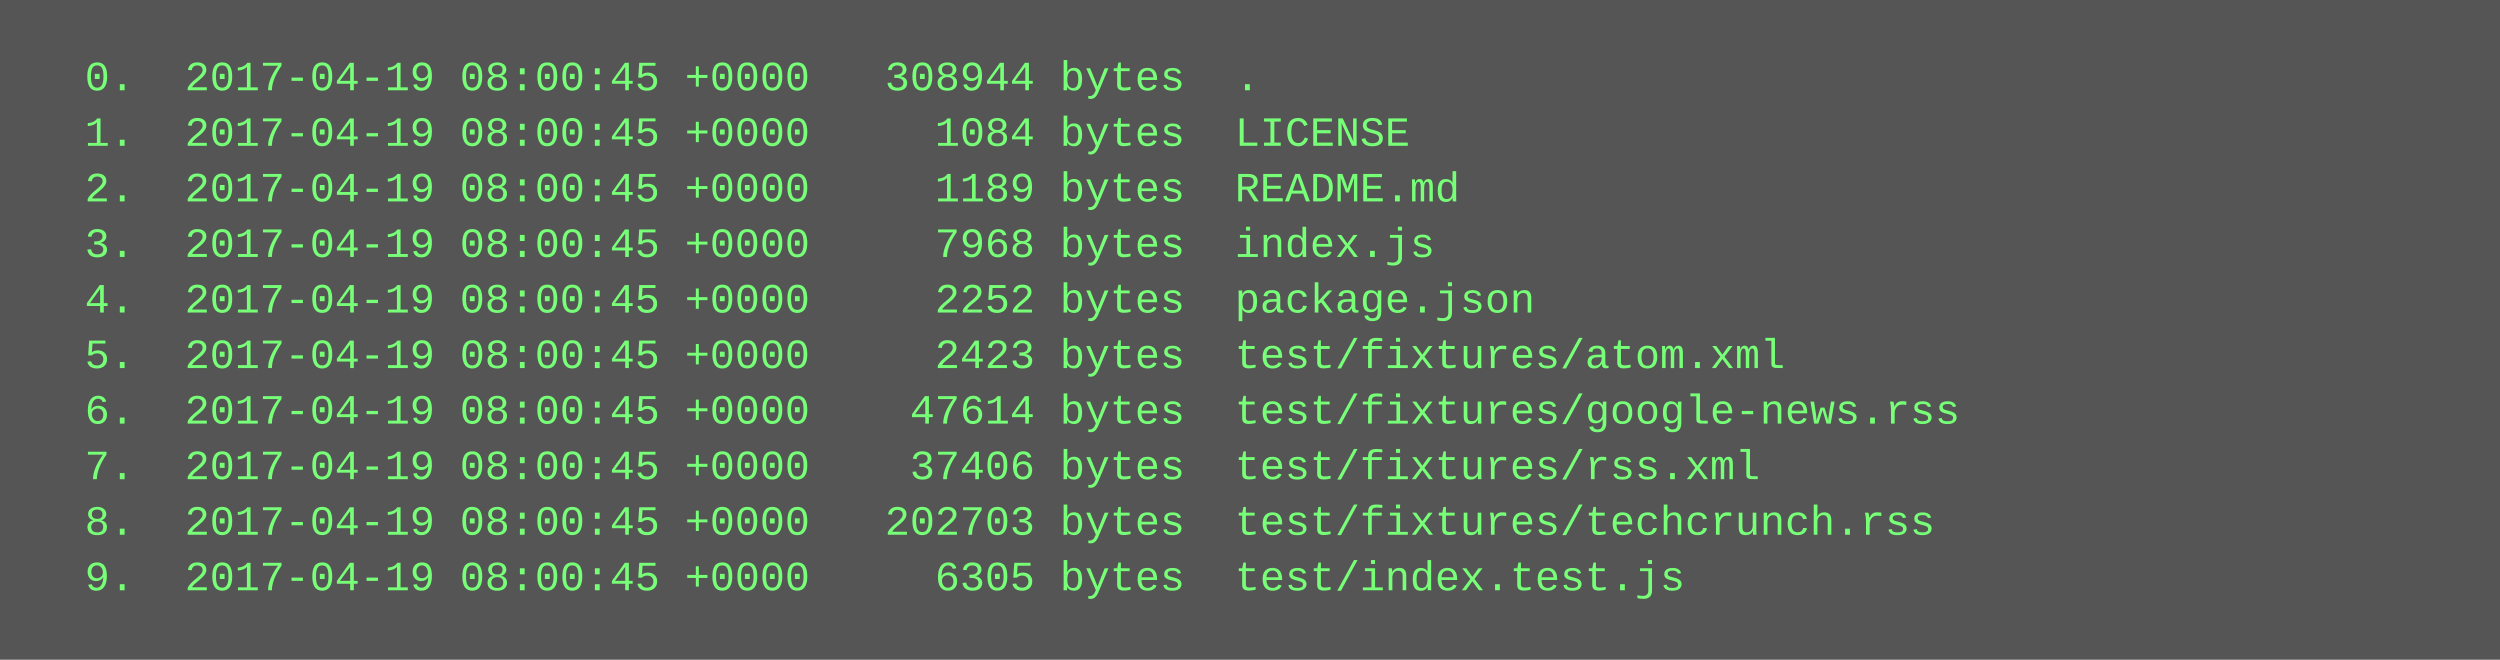
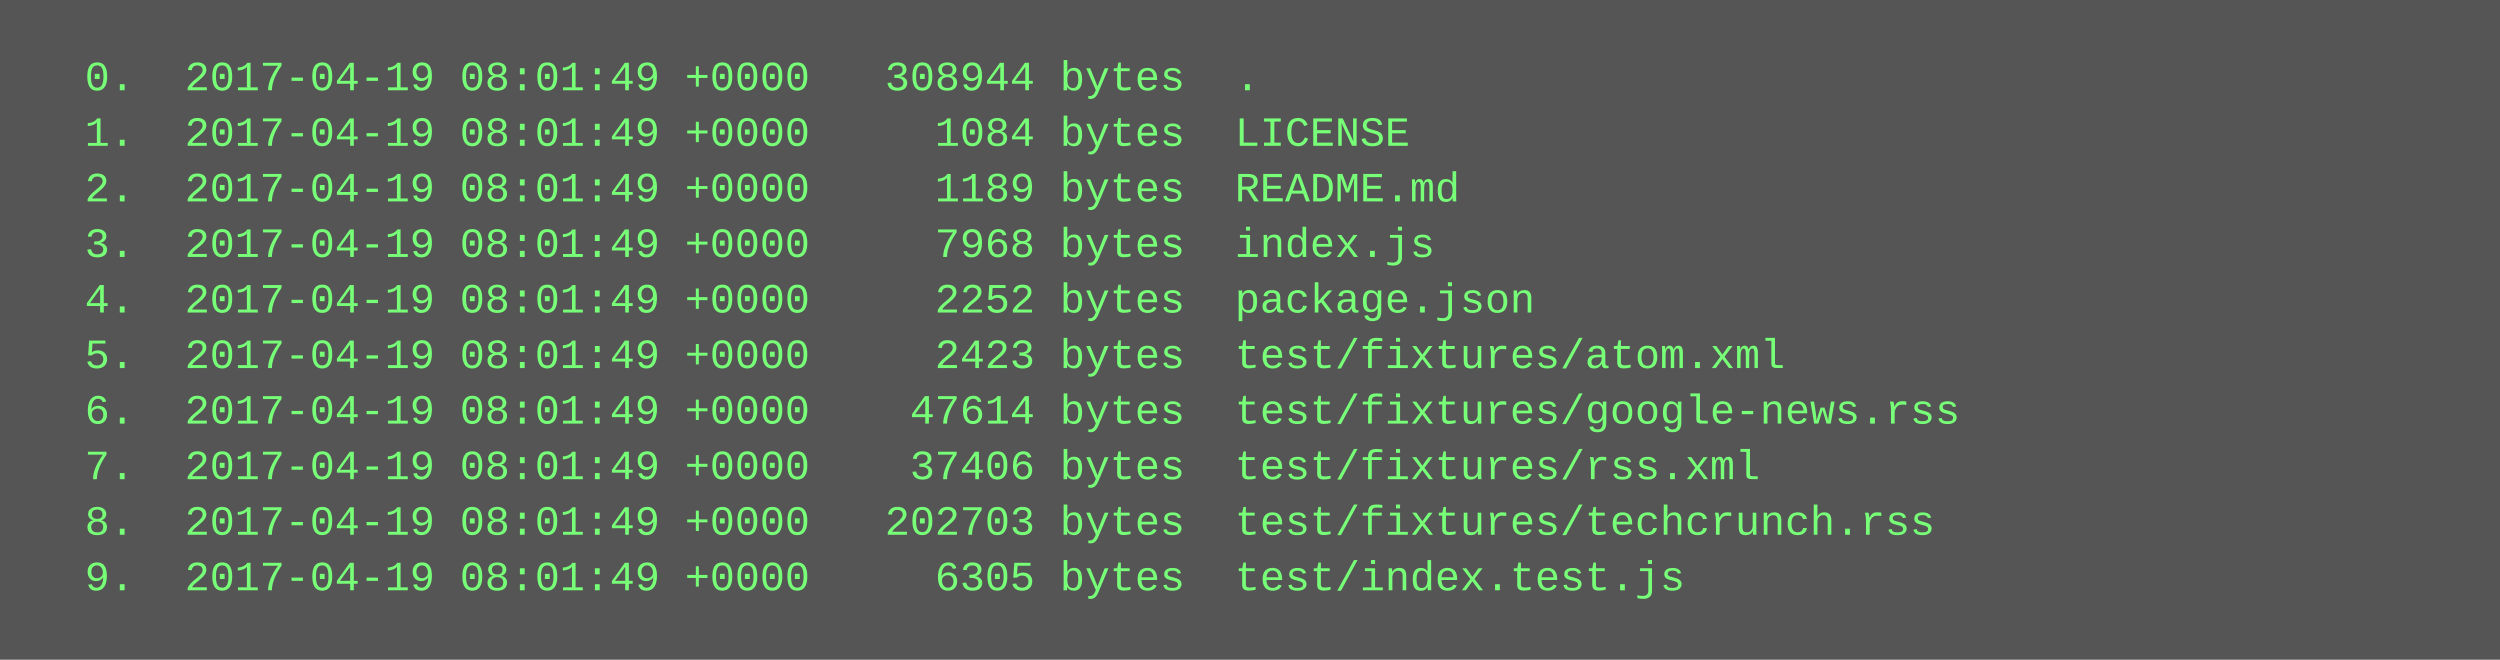
<svg xmlns="http://www.w3.org/2000/svg" height="190" width="720">
  <rect height="190" fill="#555" width="720" />
  <text fill="#7f7" font-family="Courier New" font-size="12" xml:space="preserve">
-     <tspan x="10" y="26">  0.  2017-04-19 08:00:45 +0000   308944 bytes  .</tspan>
-     <tspan x="10" y="42">  1.  2017-04-19 08:00:45 +0000     1084 bytes  LICENSE</tspan>
-     <tspan x="10" y="58">  2.  2017-04-19 08:00:45 +0000     1189 bytes  README.md</tspan>
-     <tspan x="10" y="74">  3.  2017-04-19 08:00:45 +0000     7968 bytes  index.js</tspan>
-     <tspan x="10" y="90">  4.  2017-04-19 08:00:45 +0000     2252 bytes  package.json</tspan>
-     <tspan x="10" y="106">  5.  2017-04-19 08:00:45 +0000     2423 bytes  test/fixtures/atom.xml</tspan>
-     <tspan x="10" y="122">  6.  2017-04-19 08:00:45 +0000    47614 bytes  test/fixtures/google-news.rss</tspan>
-     <tspan x="10" y="138">  7.  2017-04-19 08:00:45 +0000    37406 bytes  test/fixtures/rss.xml</tspan>
-     <tspan x="10" y="154">  8.  2017-04-19 08:00:45 +0000   202703 bytes  test/fixtures/techcrunch.rss</tspan>
-     <tspan x="10" y="170">  9.  2017-04-19 08:00:45 +0000     6305 bytes  test/index.test.js</tspan>
+     <tspan x="10" y="26">  0.  2017-04-19 08:01:49 +0000   308944 bytes  .</tspan>
+     <tspan x="10" y="42">  1.  2017-04-19 08:01:49 +0000     1084 bytes  LICENSE</tspan>
+     <tspan x="10" y="58">  2.  2017-04-19 08:01:49 +0000     1189 bytes  README.md</tspan>
+     <tspan x="10" y="74">  3.  2017-04-19 08:01:49 +0000     7968 bytes  index.js</tspan>
+     <tspan x="10" y="90">  4.  2017-04-19 08:01:49 +0000     2252 bytes  package.json</tspan>
+     <tspan x="10" y="106">  5.  2017-04-19 08:01:49 +0000     2423 bytes  test/fixtures/atom.xml</tspan>
+     <tspan x="10" y="122">  6.  2017-04-19 08:01:49 +0000    47614 bytes  test/fixtures/google-news.rss</tspan>
+     <tspan x="10" y="138">  7.  2017-04-19 08:01:49 +0000    37406 bytes  test/fixtures/rss.xml</tspan>
+     <tspan x="10" y="154">  8.  2017-04-19 08:01:49 +0000   202703 bytes  test/fixtures/techcrunch.rss</tspan>
+     <tspan x="10" y="170">  9.  2017-04-19 08:01:49 +0000     6305 bytes  test/index.test.js</tspan>
  </text>
</svg>
